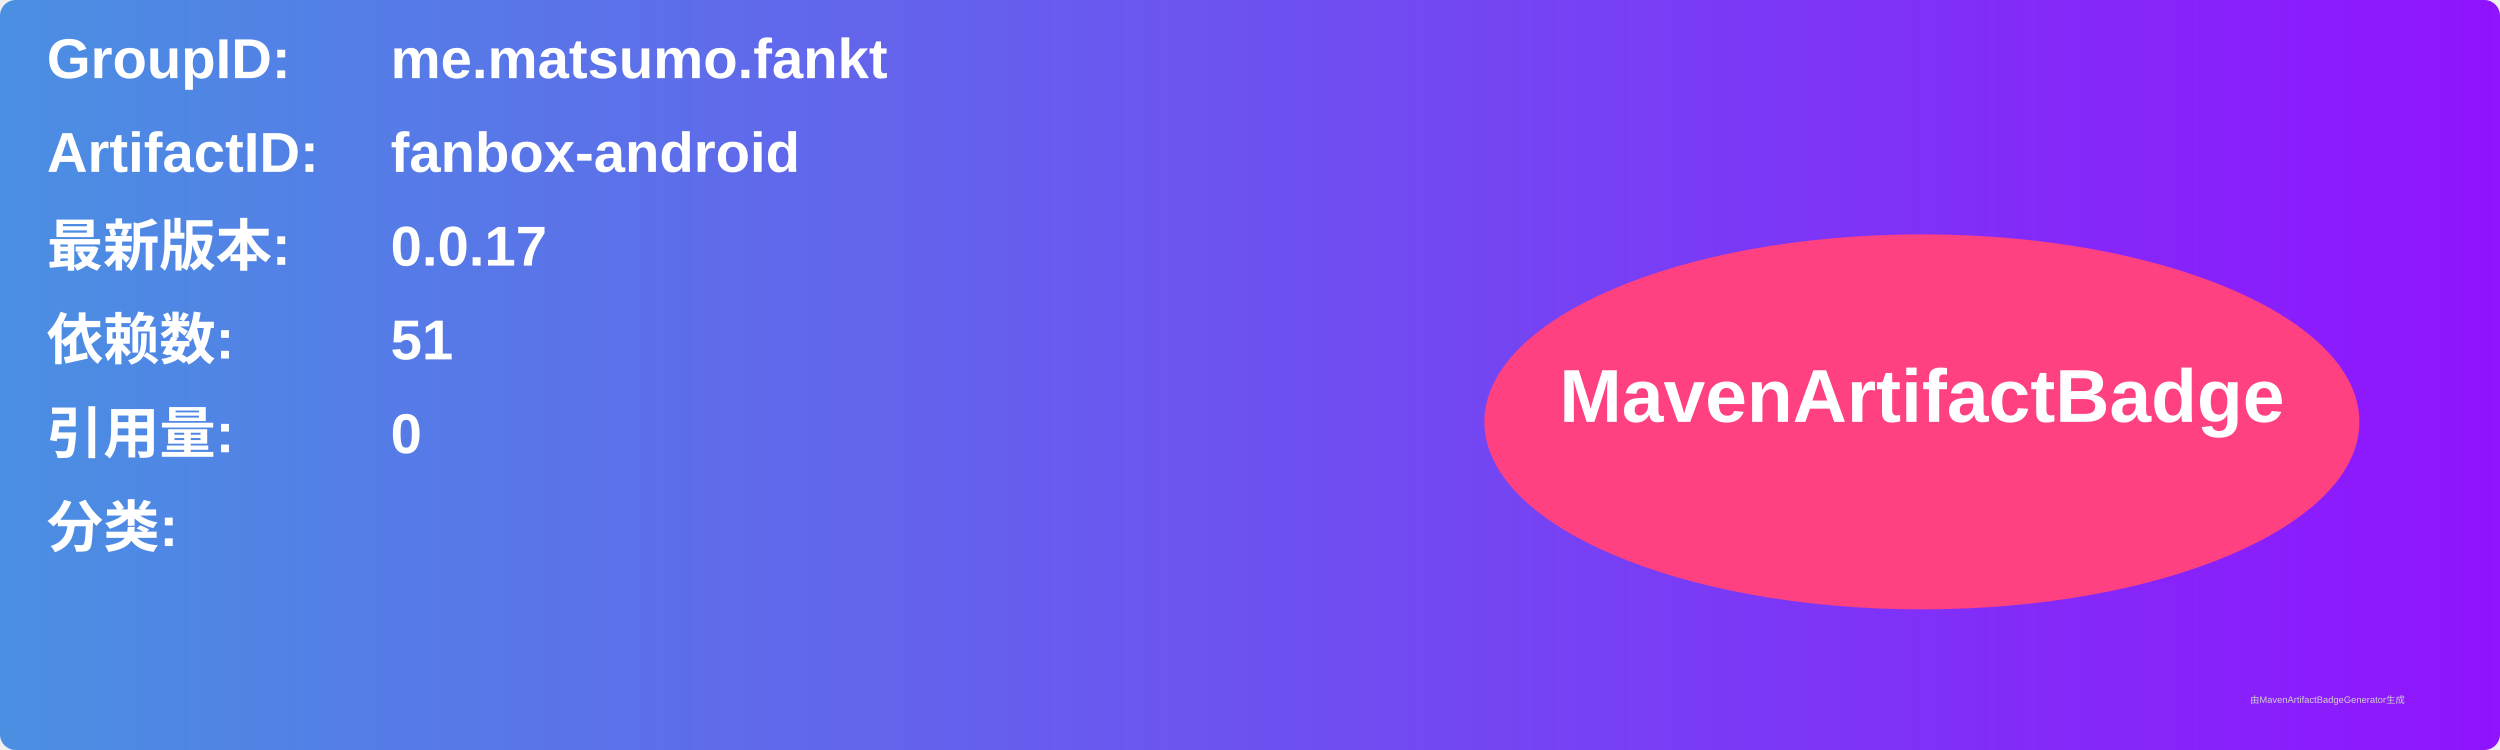
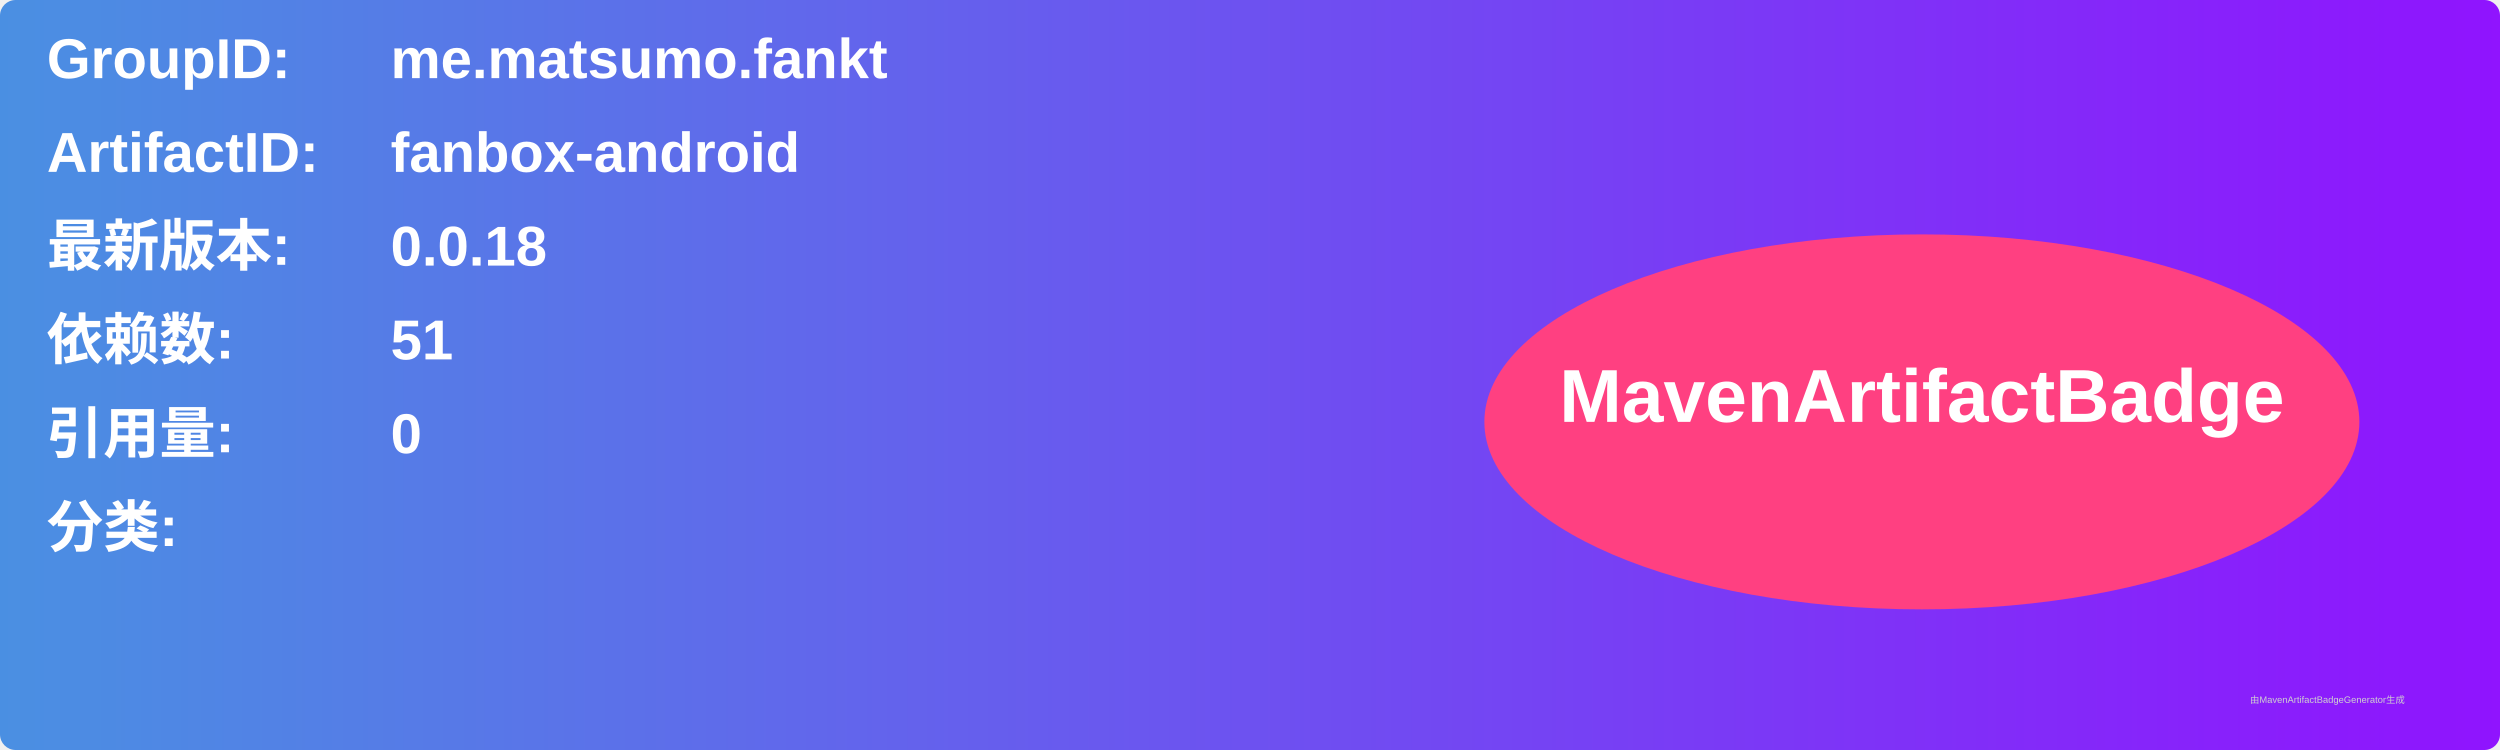
<svg xmlns="http://www.w3.org/2000/svg" width="800" height="240" viewBox="0 0 800 240">
  <linearGradient id="grad" x1="0%" y1="0%" x2="100%" y2="0%">
    <stop offset="0%" stop-color="#4a90e2" />
    <stop offset="100%" stop-color="#9013fe" />
  </linearGradient>
  <rect width="100%" height="100%" rx="5" ry="5" fill="url(#grad)" />
  <g transform="translate(15, 15)">
    <text x="0" y="10" font-family="Arial" font-size="18" fill="white" font-weight="bold" width="260">GroupID:</text>
    <text x="110" y="10" font-family="Arial" font-size="18" fill="white" font-weight="bold" width="460">me.matsumo.fankt</text>
    <text x="0" y="40" font-family="Arial" font-size="18" fill="white" font-weight="bold" width="260">ArtifactID:</text>
    <text x="110" y="40" font-family="Arial" font-size="18" fill="white" font-weight="bold" width="460">fanbox-android</text>
    <text x="0" y="70" font-family="Arial" font-size="18" fill="white" font-weight="bold">最新版本:</text>
    <text x="110" y="70" font-family="Arial" font-size="18" fill="white" font-weight="bold">
-       <tspan font-weight="bold">0.0.17</tspan>
+       <tspan font-weight="bold">0.0.18</tspan>
    </text>
    <text x="0" y="100" font-family="Arial" font-size="18" fill="white" font-weight="bold">依赖数: </text>
    <text x="110" y="100" font-family="Arial" font-size="18" fill="white">
      <tspan font-weight="bold">51</tspan>
    </text>
    <text x="0" y="130" font-family="Arial" font-size="18" fill="white" font-weight="bold">引用量: </text>
    <text x="110" y="130" font-family="Arial" font-size="18" fill="white">
      <tspan font-weight="bold">0</tspan>
    </text>
    <text x="0" y="160" font-family="Arial" font-size="18" fill="white" font-weight="bold">分类:</text>
    <text x="10" y="190" font-family="Arial" font-size="10" fill="white">
      <tspan font-weight="bold" />
    </text>
    <ellipse cx="600" cy="120" rx="140" ry="60" fill="#ff4081" />
    <text x="600" y="120" text-anchor="middle" font-family="Arial" font-size="24" fill="white" font-weight="bold">MavenArtifactBadge</text>
  </g>
  <text x="720" y="225" font-family="Arial" font-size="3" fill="#d0d0d0">由MavenArtifactBadgeGenerator生成</text>
</svg>
